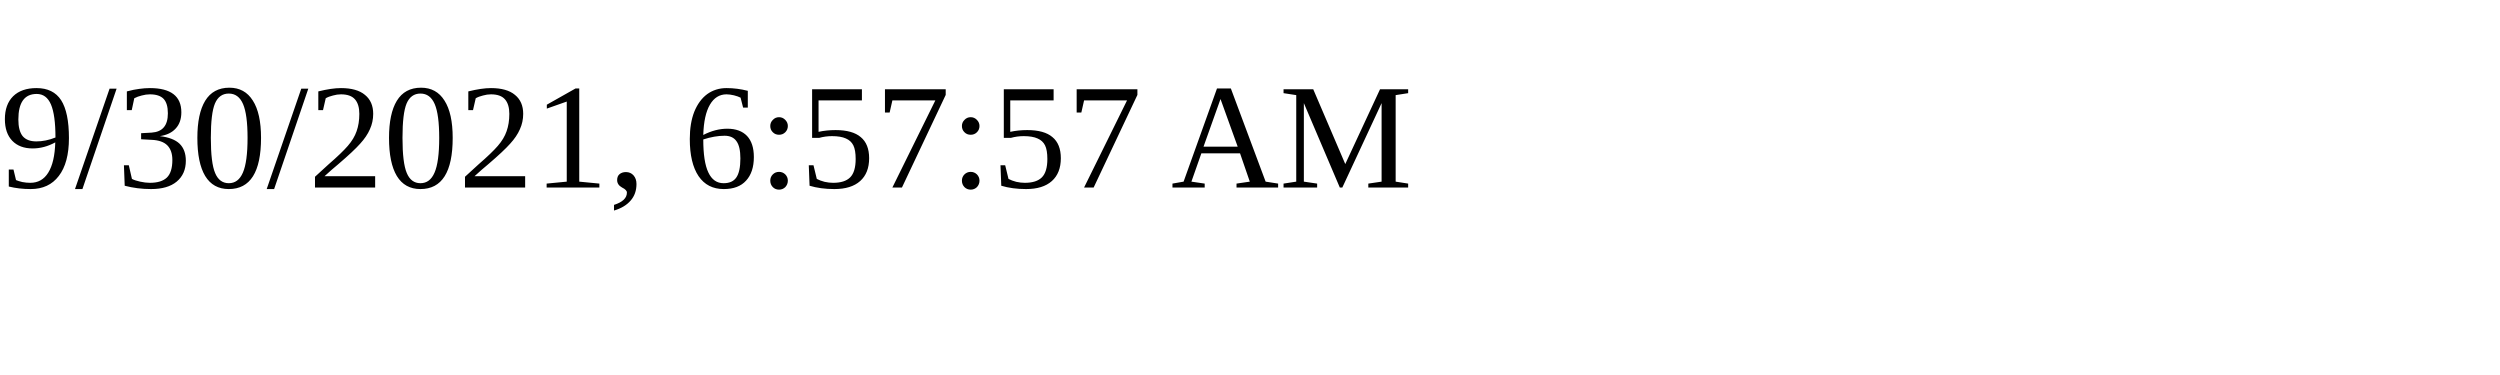
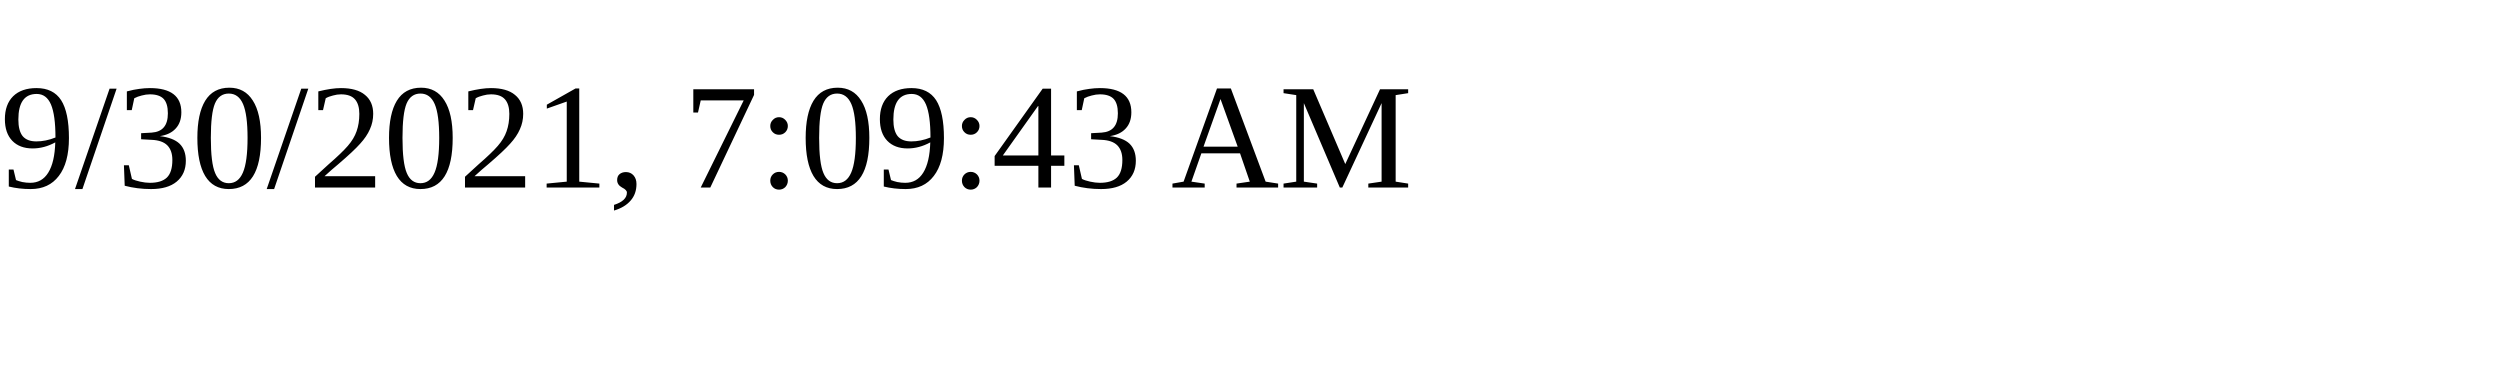
<svg xmlns="http://www.w3.org/2000/svg" height="30" width="200">
-   <text x="0" y="15">9/30/2021, 6:57:57 AM</text>
+   <text x="0" y="15">9/30/2021, 7:09:43 AM</text>
</svg>
